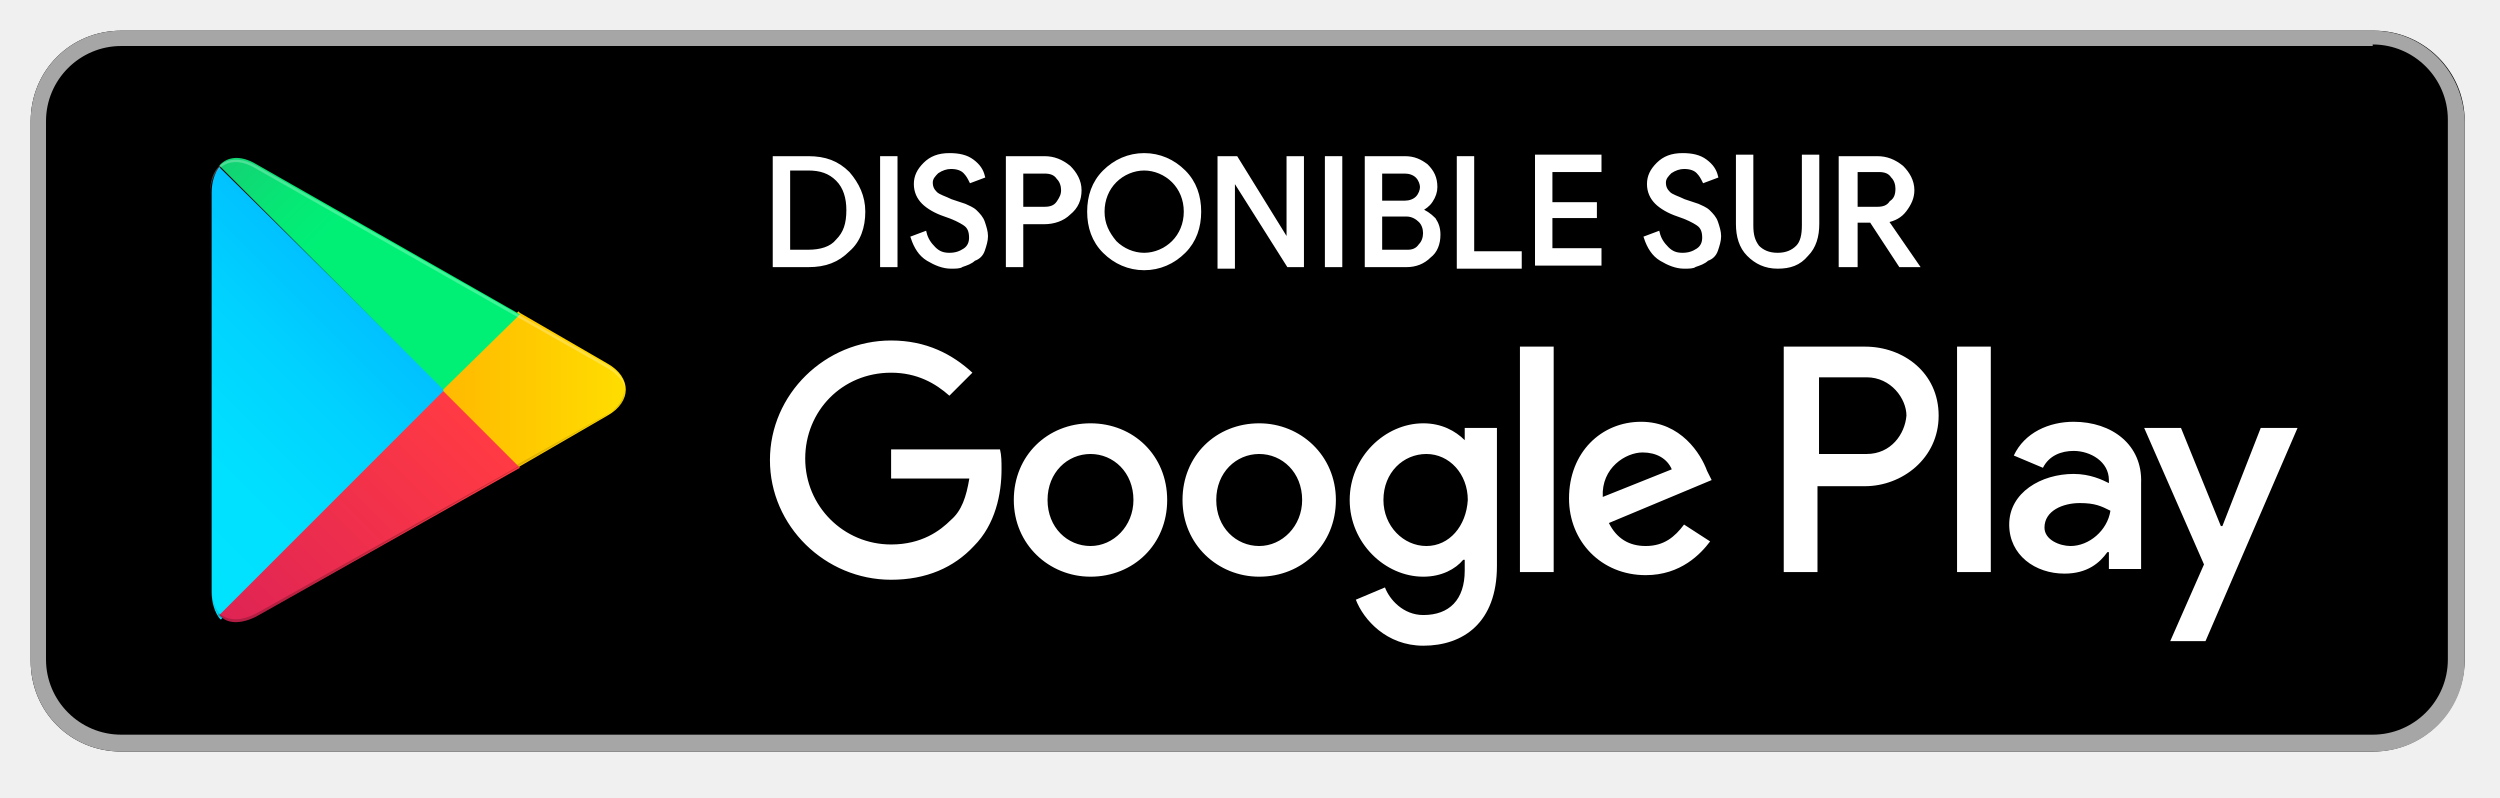
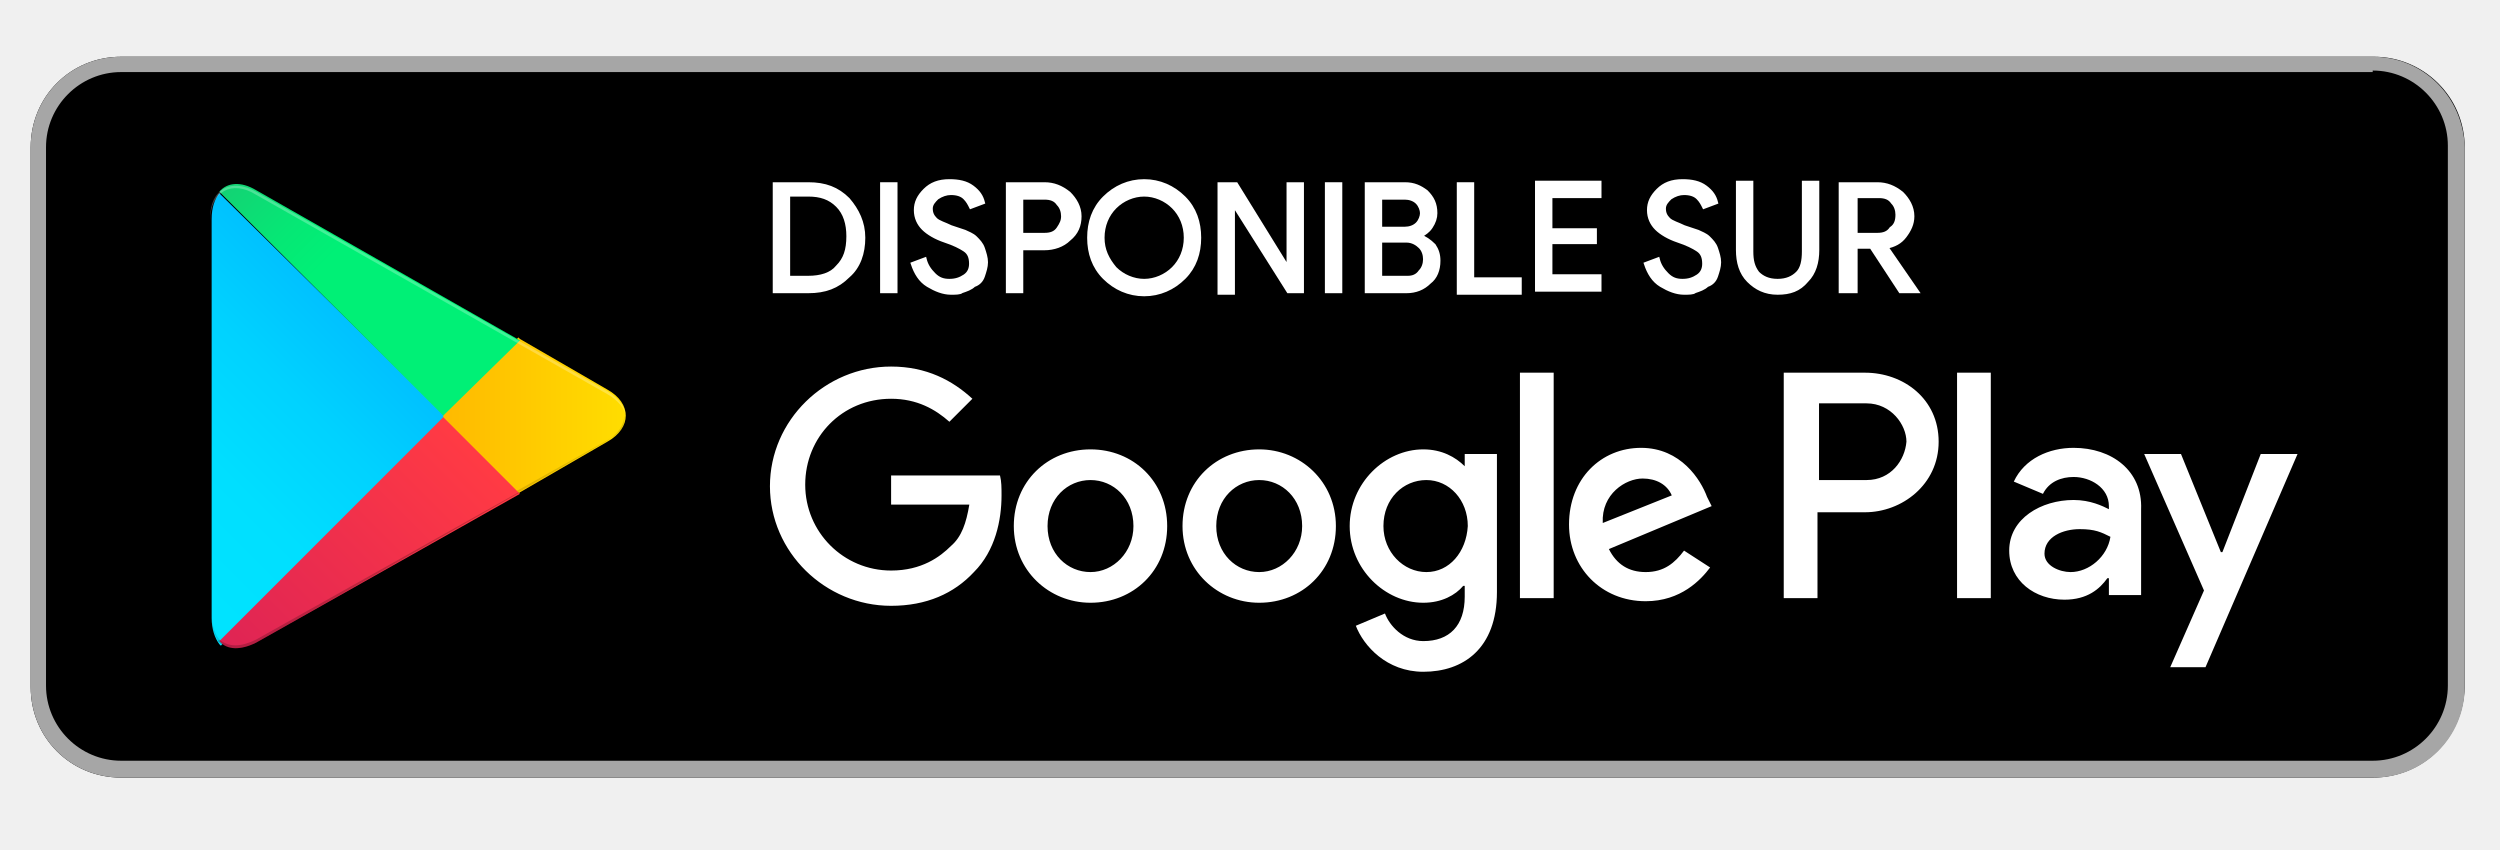
- <svg xmlns="http://www.w3.org/2000/svg" version="1.1" id="Calque_1" x="0px" y="0px" width="163px" height="52px" viewBox="0 0 163 52" style="enable-background:new 0 0 163 52;" xml:space="preserve">
+ <svg xmlns="http://www.w3.org/2000/svg" version="1.1" id="Calque_1" x="0px" y="0px" width="153px" height="52px" viewBox="0 0 163 52" style="enable-background:new 0 0 163 52;" xml:space="preserve">
  <style type="text/css">
	.st0{fill:#A6A6A6;}
	.st1{fill:#FFFFFF;}
	.st2{fill:url(#SVGID_1_);}
	.st3{fill:url(#SVGID_2_);}
	.st4{fill:url(#SVGID_3_);}
	.st5{fill:url(#SVGID_4_);}
	.st6{opacity:0.2;enable-background:new    ;}
	.st7{opacity:0.12;enable-background:new    ;}
	.st8{opacity:0.25;fill:#FFFFFF;enable-background:new    ;}
	.st9{fill:#FFFFFF;stroke:#FFFFFF;stroke-width:0.235;stroke-miterlimit:10;}
</style>
  <g>
    <g>
      <path d="M154.7,49H7.9C4.6,49,2,46.4,2,43.1V7.9C2,4.6,4.6,2,7.9,2h146.9c3.2,0,5.9,2.6,5.9,5.9v35.2C160.6,46.4,158,49,154.7,49z    " />
    </g>
    <g>
      <g>
        <path class="st0" d="M154.7,2.9c2.7,0,4.9,2.2,4.9,4.9v35.2c0,2.7-2.2,4.9-4.9,4.9H7.9c-2.7,0-4.9-2.2-4.9-4.9V7.9     c0-2.7,2.2-4.9,4.9-4.9H154.7 M154.7,2H7.9C4.6,2,2,4.6,2,7.9v35.2C2,46.4,4.6,49,7.9,49h146.9c3.2,0,5.9-2.6,5.9-5.9V7.9     C160.6,4.6,158,2,154.7,2L154.7,2z" />
      </g>
    </g>
    <path class="st1" d="M82.1,27.6c-2.8,0-5,2.1-5,5c0,2.9,2.3,5,5,5c2.8,0,5-2.1,5-5C87.1,29.7,84.8,27.6,82.1,27.6z M82.1,35.6   c-1.5,0-2.8-1.2-2.8-3c0-1.8,1.3-3,2.8-3c1.5,0,2.8,1.2,2.8,3C84.9,34.3,83.6,35.6,82.1,35.6z M71.1,27.6c-2.8,0-5,2.1-5,5   c0,2.9,2.3,5,5,5c2.8,0,5-2.1,5-5C76.1,29.7,73.9,27.6,71.1,27.6z M71.1,35.6c-1.5,0-2.8-1.2-2.8-3c0-1.8,1.3-3,2.8-3   c1.5,0,2.8,1.2,2.8,3C73.9,34.3,72.6,35.6,71.1,35.6z M58.1,29.1v2.1h5.1c-0.2,1.2-0.5,2.1-1.2,2.7c-0.7,0.7-1.9,1.6-3.9,1.6   c-3.1,0-5.6-2.5-5.6-5.6s2.4-5.6,5.6-5.6c1.7,0,2.9,0.7,3.8,1.5l1.5-1.5c-1.3-1.2-3-2.1-5.3-2.1c-4.3,0-7.9,3.5-7.9,7.8   c0,4.3,3.6,7.8,7.9,7.8c2.3,0,4.1-0.8,5.4-2.2c1.4-1.4,1.8-3.4,1.8-5c0-0.5,0-0.9-0.1-1.3H58.1z M111.3,30.7   c-0.4-1.1-1.7-3.2-4.3-3.2c-2.6,0-4.7,2-4.7,5c0,2.8,2.1,5,5,5c2.3,0,3.6-1.4,4.2-2.2l-1.7-1.1c-0.6,0.8-1.3,1.4-2.5,1.4   c-1.1,0-1.9-0.5-2.4-1.5l6.7-2.8L111.3,30.7z M104.5,32.4c-0.1-1.9,1.5-2.9,2.6-2.9c0.9,0,1.6,0.4,1.9,1.1L104.5,32.4z M99.1,37.3   h2.2V22.6h-2.2V37.3z M95.5,28.7L95.5,28.7c-0.6-0.6-1.5-1.1-2.7-1.1c-2.5,0-4.8,2.2-4.8,5c0,2.8,2.3,5,4.8,5   c1.2,0,2.1-0.5,2.6-1.1h0.1v0.7c0,1.9-1,2.9-2.7,2.9c-1.3,0-2.2-1-2.5-1.8l-1.9,0.8c0.5,1.3,2,3,4.4,3c2.6,0,4.8-1.5,4.8-5.2v-9   h-2.1V28.7z M93,35.6c-1.5,0-2.8-1.3-2.8-3c0-1.8,1.3-3,2.8-3c1.5,0,2.7,1.3,2.7,3C95.6,34.3,94.5,35.6,93,35.6z M121.6,22.6h-5.3   v14.7h2.2v-5.6h3.1c2.4,0,4.8-1.8,4.8-4.6S124.1,22.6,121.6,22.6z M121.7,29.6h-3.1v-5h3.1c1.6,0,2.6,1.4,2.6,2.5   C124.2,28.3,123.3,29.6,121.7,29.6z M135.2,27.5c-1.6,0-3.2,0.7-3.9,2.2l1.9,0.8c0.4-0.8,1.2-1.1,2-1.1c1.1,0,2.3,0.7,2.3,1.9v0.2   c-0.4-0.2-1.2-0.6-2.3-0.6c-2.1,0-4.2,1.2-4.2,3.3c0,2,1.7,3.2,3.6,3.2c1.5,0,2.3-0.7,2.8-1.4h0.1v1.1h2.1v-5.6   C139.7,29,137.7,27.5,135.2,27.5z M135,35.6c-0.7,0-1.7-0.4-1.7-1.2c0-1.1,1.2-1.6,2.3-1.6c1,0,1.4,0.2,2,0.5   C137.4,34.6,136.2,35.6,135,35.6z M147.4,27.9l-2.5,6.4h-0.1l-2.6-6.4h-2.4l3.9,8.9l-2.2,5h2.3l6-13.9H147.4z M127.6,37.3h2.2V22.6   h-2.2V37.3z" />
    <g>
      <linearGradient id="SVGID_1_" gradientUnits="userSpaceOnUse" x1="27.614" y1="41.766" x2="7.895" y2="22.047" gradientTransform="matrix(1 0 0 -1 0 54)">
        <stop offset="0" style="stop-color:#00A0FF" />
        <stop offset="6.574450e-03" style="stop-color:#00A1FF" />
        <stop offset="0.26" style="stop-color:#00BEFF" />
        <stop offset="0.512" style="stop-color:#00D2FF" />
        <stop offset="0.76" style="stop-color:#00DFFF" />
        <stop offset="1" style="stop-color:#00E3FF" />
      </linearGradient>
      <path class="st2" d="M14.3,10.9c-0.3,0.4-0.5,0.9-0.5,1.7v26c0,0.7,0.2,1.3,0.5,1.7l0.1,0.1l14.6-14.6v-0.2v-0.2L14.3,10.9    L14.3,10.9z" />
      <linearGradient id="SVGID_2_" gradientUnits="userSpaceOnUse" x1="41.755" y1="28.498" x2="13.324" y2="28.498" gradientTransform="matrix(1 0 0 -1 0 54)">
        <stop offset="0" style="stop-color:#FFE000" />
        <stop offset="0.409" style="stop-color:#FFBD00" />
        <stop offset="0.775" style="stop-color:#FFA500" />
        <stop offset="1" style="stop-color:#FF9C00" />
      </linearGradient>
      <path class="st3" d="M33.8,30.5l-4.9-4.9v-0.2v-0.2l4.9-4.9l0.1,0.1l5.7,3.3c1.6,0.9,1.6,2.5,0,3.4l-5.7,3.3L33.8,30.5z" />
      <linearGradient id="SVGID_3_" gradientUnits="userSpaceOnUse" x1="31.171" y1="25.802" x2="4.431" y2="-0.939" gradientTransform="matrix(1 0 0 -1 0 54)">
        <stop offset="0" style="stop-color:#FF3A44" />
        <stop offset="1" style="stop-color:#C31162" />
      </linearGradient>
      <path class="st4" d="M33.9,30.5l-5-5L14.3,40.1c0.5,0.6,1.4,0.6,2.4,0.1L33.9,30.5" />
      <linearGradient id="SVGID_4_" gradientUnits="userSpaceOnUse" x1="10.574" y1="51.793" x2="22.515" y2="39.852" gradientTransform="matrix(1 0 0 -1 0 54)">
        <stop offset="0" style="stop-color:#32A071" />
        <stop offset="6.850000e-02" style="stop-color:#2DA771" />
        <stop offset="0.476" style="stop-color:#15CF74" />
        <stop offset="0.801" style="stop-color:#06E775" />
        <stop offset="1" style="stop-color:#00F076" />
      </linearGradient>
      <path class="st5" d="M33.9,20.5l-17.2-9.8c-1-0.6-1.9-0.5-2.4,0.1l14.6,14.6L33.9,20.5z" />
      <g>
        <path class="st6" d="M33.8,30.4L16.7,40c-1,0.5-1.8,0.5-2.4,0l0,0l-0.1,0.1l0,0l0.1,0.1l0,0c0.5,0.5,1.4,0.5,2.4,0l17.2-9.8     L33.8,30.4z" />
        <path class="st7" d="M14.3,40c-0.3-0.4-0.5-0.9-0.5-1.7v0.2c0,0.7,0.2,1.3,0.5,1.7V40L14.3,40z" />
      </g>
      <path class="st7" d="M39.6,27l-5.9,3.3l0.1,0.1l5.7-3.3c0.8-0.5,1.2-1.1,1.2-1.7l0,0C40.8,26.1,40.4,26.6,39.6,27z" />
      <path class="st8" d="M16.7,11l22.9,13c0.7,0.4,1.2,1,1.2,1.5l0,0c0-0.6-0.4-1.2-1.2-1.7l-22.9-13c-1.6-0.9-3-0.2-3,1.7v0.2    C13.7,10.8,15.1,10,16.7,11z" />
    </g>
    <g>
      <path class="st9" d="M50.5,17.3v-7h2.2c1.1,0,1.9,0.3,2.6,1c0.6,0.7,1,1.5,1,2.5c0,1-0.3,1.9-1,2.5c-0.7,0.7-1.5,1-2.6,1H50.5z     M51.4,16.4h1.3c0.8,0,1.5-0.2,1.9-0.7c0.5-0.5,0.7-1.1,0.7-2c0-0.8-0.2-1.5-0.7-2c-0.5-0.5-1.1-0.7-1.9-0.7h-1.3V16.4z" />
      <path class="st9" d="M57.5,17.3v-7h0.9v7H57.5z" />
      <path class="st9" d="M62,17.4c-0.5,0-1-0.2-1.5-0.5c-0.5-0.3-0.8-0.8-1-1.4l0.8-0.3c0.1,0.4,0.3,0.7,0.6,1c0.3,0.3,0.6,0.4,1,0.4    c0.4,0,0.7-0.1,1-0.3c0.3-0.2,0.4-0.5,0.4-0.8c0-0.4-0.1-0.7-0.4-0.9c-0.3-0.2-0.7-0.4-1.3-0.6c-0.6-0.2-1.1-0.5-1.4-0.8    c-0.3-0.3-0.5-0.7-0.5-1.2c0-0.5,0.2-0.9,0.6-1.3c0.4-0.4,0.9-0.6,1.6-0.6c0.6,0,1.1,0.1,1.5,0.4c0.4,0.3,0.6,0.6,0.7,1l-0.8,0.3    c-0.1-0.2-0.2-0.4-0.4-0.6c-0.2-0.2-0.5-0.3-0.9-0.3c-0.3,0-0.6,0.1-0.9,0.3c-0.2,0.2-0.4,0.4-0.4,0.7c0,0.3,0.1,0.5,0.3,0.7    c0.2,0.2,0.6,0.3,1,0.5c0.3,0.1,0.6,0.2,0.9,0.3c0.2,0.1,0.5,0.2,0.7,0.4c0.2,0.2,0.4,0.4,0.5,0.7c0.1,0.3,0.2,0.6,0.2,0.9    c0,0.3-0.1,0.6-0.2,0.9c-0.1,0.3-0.3,0.5-0.6,0.6c-0.2,0.2-0.5,0.3-0.8,0.4C62.6,17.4,62.3,17.4,62,17.4z" />
      <path class="st9" d="M66.6,17.3h-0.9v-7h2.4c0.6,0,1.1,0.2,1.6,0.6c0.4,0.4,0.7,0.9,0.7,1.5c0,0.6-0.2,1.1-0.7,1.5    c-0.4,0.4-1,0.6-1.6,0.6h-1.5V17.3z M66.6,13.6h1.5c0.4,0,0.7-0.1,0.9-0.4c0.2-0.3,0.3-0.5,0.3-0.8s-0.1-0.6-0.3-0.8    c-0.2-0.3-0.5-0.4-0.9-0.4h-1.5V13.6z" />
      <path class="st9" d="M77.2,16.4c-0.7,0.7-1.6,1.1-2.6,1.1c-1,0-1.9-0.4-2.6-1.1c-0.7-0.7-1-1.6-1-2.6s0.3-1.9,1-2.6    c0.7-0.7,1.6-1.1,2.6-1.1c1,0,1.9,0.4,2.6,1.1c0.7,0.7,1,1.6,1,2.6C78.2,14.8,77.9,15.7,77.2,16.4z M72.7,15.8    c0.5,0.5,1.2,0.8,1.9,0.8s1.4-0.3,1.9-0.8c0.5-0.5,0.8-1.2,0.8-2c0-0.8-0.3-1.5-0.8-2c-0.5-0.5-1.2-0.8-1.9-0.8s-1.4,0.3-1.9,0.8    c-0.5,0.5-0.8,1.2-0.8,2C71.9,14.6,72.2,15.2,72.7,15.8z" />
      <path class="st9" d="M79.5,17.3v-7h1.1l3.4,5.5h0l0-1.4v-4.1h0.9v7H84l-3.6-5.7h0l0,1.4v4.4H79.5z" />
      <path class="st9" d="M86.5,17.3v-7h0.9v7H86.5z" />
      <path class="st9" d="M89.1,17.3v-7h2.5c0.6,0,1,0.2,1.4,0.5c0.4,0.4,0.6,0.8,0.6,1.4c0,0.3-0.1,0.6-0.3,0.9    c-0.2,0.3-0.4,0.4-0.7,0.6v0c0.3,0.1,0.6,0.3,0.9,0.6c0.2,0.3,0.3,0.6,0.3,1c0,0.6-0.2,1.1-0.6,1.4c-0.4,0.4-0.9,0.6-1.5,0.6H89.1    z M90,13.2h1.6c0.3,0,0.6-0.1,0.8-0.3c0.2-0.2,0.3-0.5,0.3-0.7s-0.1-0.5-0.3-0.7c-0.2-0.2-0.5-0.3-0.8-0.3H90V13.2z M90,16.4h1.8    c0.3,0,0.6-0.1,0.8-0.4c0.2-0.2,0.3-0.5,0.3-0.8c0-0.3-0.1-0.6-0.3-0.8c-0.2-0.2-0.5-0.4-0.9-0.4H90V16.4z" />
      <path class="st9" d="M95.1,17.3v-7H96v6.2h3.1v0.9H95.1z" />
      <path class="st9" d="M104.3,11.1h-3.2v2.2h2.9v0.8h-2.9v2.2h3.2v0.9h-4.1v-7h4.1V11.1z" />
      <path class="st9" d="M109.8,17.4c-0.5,0-1-0.2-1.5-0.5c-0.5-0.3-0.8-0.8-1-1.4l0.8-0.3c0.1,0.4,0.3,0.7,0.6,1    c0.3,0.3,0.6,0.4,1,0.4c0.4,0,0.7-0.1,1-0.3c0.3-0.2,0.4-0.5,0.4-0.8c0-0.4-0.1-0.7-0.4-0.9c-0.3-0.2-0.7-0.4-1.3-0.6    c-0.6-0.2-1.1-0.5-1.4-0.8c-0.3-0.3-0.5-0.7-0.5-1.2c0-0.5,0.2-0.9,0.6-1.3c0.4-0.4,0.9-0.6,1.6-0.6c0.6,0,1.1,0.1,1.5,0.4    c0.4,0.3,0.6,0.6,0.7,1l-0.8,0.3c-0.1-0.2-0.2-0.4-0.4-0.6c-0.2-0.2-0.5-0.3-0.9-0.3c-0.3,0-0.6,0.1-0.9,0.3    c-0.2,0.2-0.4,0.4-0.4,0.7c0,0.3,0.1,0.5,0.3,0.7c0.2,0.2,0.6,0.3,1,0.5c0.3,0.1,0.6,0.2,0.9,0.3c0.2,0.1,0.5,0.2,0.7,0.4    c0.2,0.2,0.4,0.4,0.5,0.7c0.1,0.3,0.2,0.6,0.2,0.9c0,0.3-0.1,0.6-0.2,0.9c-0.1,0.3-0.3,0.5-0.6,0.6c-0.2,0.2-0.5,0.3-0.8,0.4    C110.4,17.4,110.1,17.4,109.8,17.4z" />
      <path class="st9" d="M115.9,17.4c-0.8,0-1.4-0.3-1.9-0.8c-0.5-0.5-0.7-1.2-0.7-2v-4.4h0.9v4.5c0,0.6,0.1,1,0.4,1.4    c0.3,0.3,0.7,0.5,1.3,0.5c0.6,0,1-0.2,1.3-0.5c0.3-0.3,0.4-0.8,0.4-1.4v-4.5h0.9v4.4c0,0.8-0.2,1.5-0.7,2    C117.3,17.2,116.7,17.4,115.9,17.4z" />
      <path class="st9" d="M120,17.3v-7h2.4c0.6,0,1.1,0.2,1.6,0.6c0.4,0.4,0.7,0.9,0.7,1.5c0,0.5-0.2,0.9-0.5,1.3    c-0.3,0.4-0.7,0.6-1.2,0.7l0,0l2,2.9v0h-1.1l-1.9-2.9h-1v2.9H120z M120.9,13.6h1.5c0.4,0,0.7-0.1,0.9-0.4c0.3-0.2,0.4-0.5,0.4-0.9    c0-0.3-0.1-0.6-0.3-0.8c-0.2-0.3-0.5-0.4-0.9-0.4h-1.5V13.6z" />
    </g>
  </g>
</svg>
